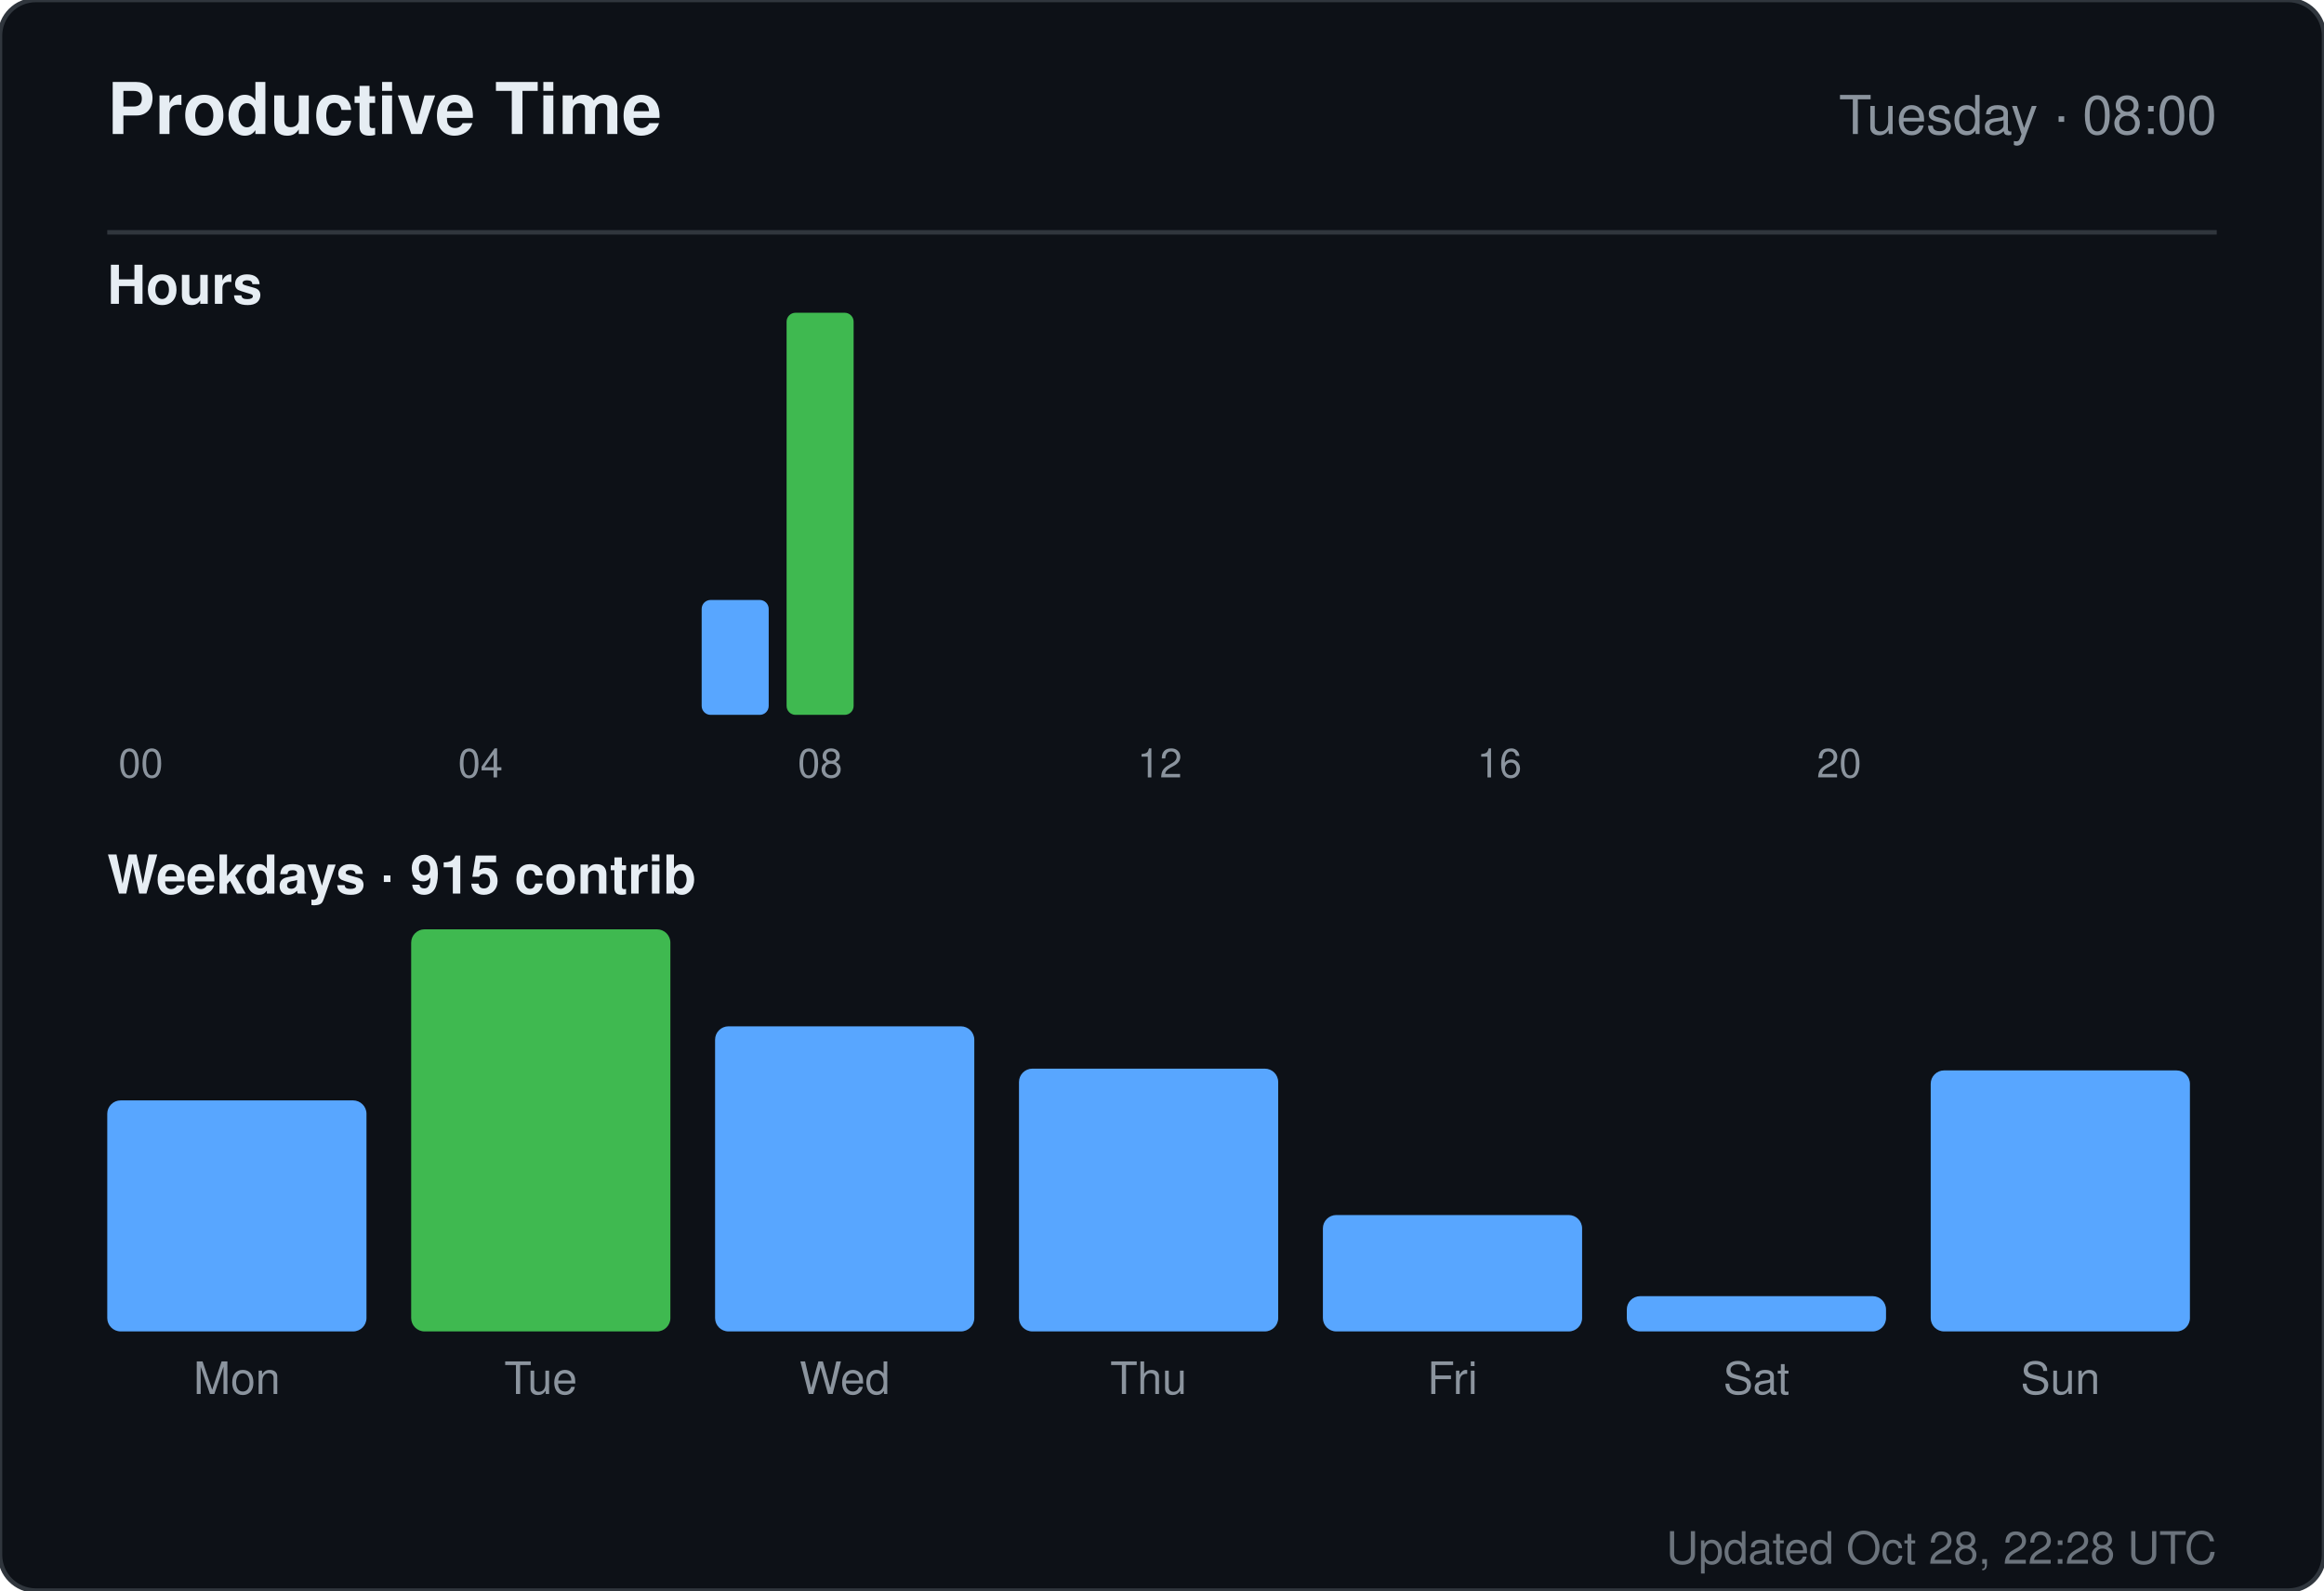
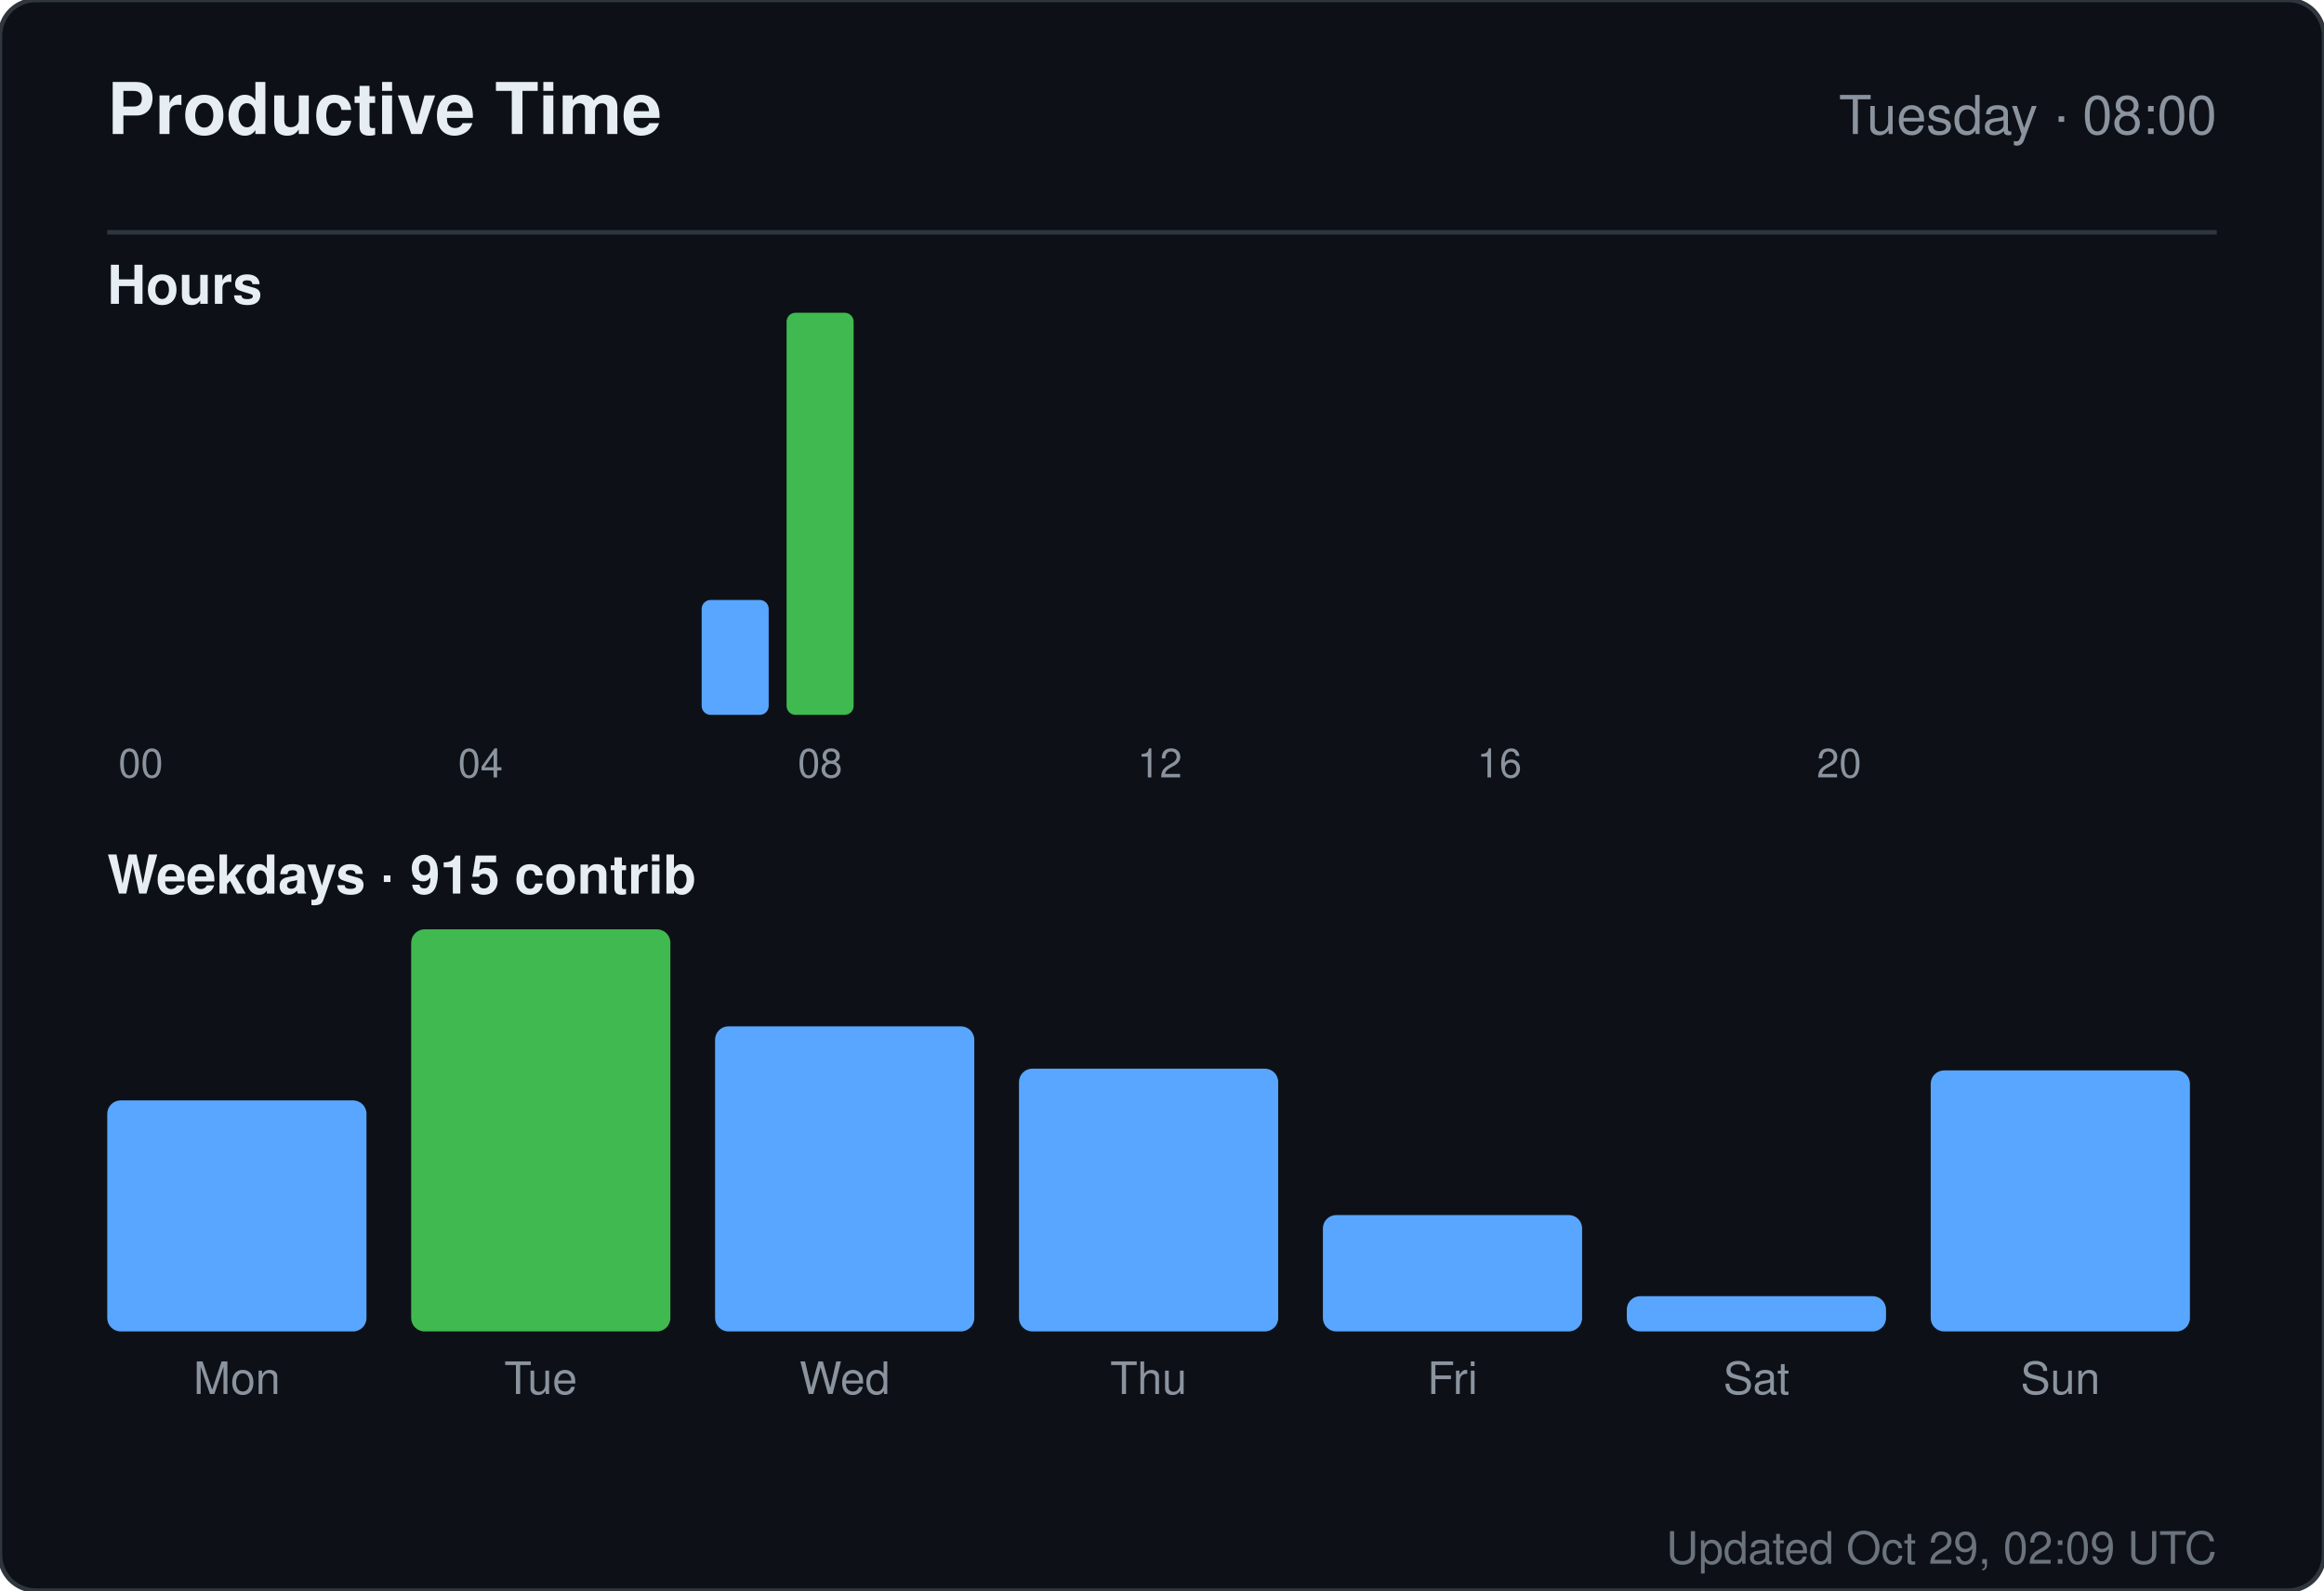
<svg xmlns="http://www.w3.org/2000/svg" width="520" height="356" viewBox="0 0 520 356" role="img" aria-label="Productive time for sandiirawan12">
  <rect width="520" height="356" rx="8" fill="#0d1117" stroke="#30363d" />
  <g font-family="-apple-system, BlinkMacSystemFont, Segoe UI, Helvetica, Arial, sans-serif">
    <text x="24" y="30" fill="#e6edf3" font-size="16" font-weight="700">Productive Time</text>
    <text x="496" y="30" fill="#8b949e" font-size="12" text-anchor="end">Tuesday · 08:00</text>
    <line x1="24" y1="52" x2="496" y2="52" stroke="#30363d" />
    <text x="24" y="68" fill="#e6edf3" font-size="12" font-weight="600">Hours</text>
    <rect x="24" y="160" width="15" height="0" rx="2" fill="#58a6ff" />
    <text x="31.5" y="174" fill="#8b949e" font-size="9" text-anchor="middle">00</text>
    <rect x="43" y="160" width="15" height="0" rx="2" fill="#58a6ff" />
    <rect x="62" y="160" width="15" height="0" rx="2" fill="#58a6ff" />
    <rect x="81" y="160" width="15" height="0" rx="2" fill="#58a6ff" />
    <rect x="100" y="160" width="15" height="0" rx="2" fill="#58a6ff" />
    <text x="107.5" y="174" fill="#8b949e" font-size="9" text-anchor="middle">04</text>
    <rect x="119" y="160" width="15" height="0" rx="2" fill="#58a6ff" />
    <rect x="138" y="160" width="15" height="0" rx="2" fill="#58a6ff" />
    <rect x="157" y="134.286" width="15" height="25.714" rx="2" fill="#58a6ff" />
    <rect x="176" y="70" width="15" height="90" rx="2" fill="#3fb950" />
    <text x="183.5" y="174" fill="#8b949e" font-size="9" text-anchor="middle">08</text>
    <rect x="195" y="160" width="15" height="0" rx="2" fill="#58a6ff" />
    <rect x="214" y="160" width="15" height="0" rx="2" fill="#58a6ff" />
    <rect x="233" y="160" width="15" height="0" rx="2" fill="#58a6ff" />
    <rect x="252" y="160" width="15" height="0" rx="2" fill="#58a6ff" />
    <text x="259.5" y="174" fill="#8b949e" font-size="9" text-anchor="middle">12</text>
    <rect x="271" y="160" width="15" height="0" rx="2" fill="#58a6ff" />
    <rect x="290" y="160" width="15" height="0" rx="2" fill="#58a6ff" />
    <rect x="309" y="160" width="15" height="0" rx="2" fill="#58a6ff" />
    <rect x="328" y="160" width="15" height="0" rx="2" fill="#58a6ff" />
    <text x="335.5" y="174" fill="#8b949e" font-size="9" text-anchor="middle">16</text>
    <rect x="347" y="160" width="15" height="0" rx="2" fill="#58a6ff" />
    <rect x="366" y="160" width="15" height="0" rx="2" fill="#58a6ff" />
    <rect x="385" y="160" width="15" height="0" rx="2" fill="#58a6ff" />
    <rect x="404" y="160" width="15" height="0" rx="2" fill="#58a6ff" />
    <text x="411.5" y="174" fill="#8b949e" font-size="9" text-anchor="middle">20</text>
    <rect x="423" y="160" width="15" height="0" rx="2" fill="#58a6ff" />
    <rect x="442" y="160" width="15" height="0" rx="2" fill="#58a6ff" />
    <rect x="461" y="160" width="15" height="0" rx="2" fill="#58a6ff" />
    <text x="24" y="200" fill="#e6edf3" font-size="12" font-weight="600">Weekdays · 915 contrib</text>
    <rect x="24" y="246.289" width="58" height="51.711" rx="3" fill="#58a6ff" />
    <text x="53" y="312" fill="#8b949e" font-size="10" text-anchor="middle">Mon</text>
    <rect x="92" y="208" width="58" height="90" rx="3" fill="#3fb950" />
    <text x="121" y="312" fill="#8b949e" font-size="10" text-anchor="middle">Tue</text>
    <rect x="160" y="229.711" width="58" height="68.289" rx="3" fill="#58a6ff" />
    <text x="189" y="312" fill="#8b949e" font-size="10" text-anchor="middle">Wed</text>
    <rect x="228" y="239.184" width="58" height="58.816" rx="3" fill="#58a6ff" />
    <text x="257" y="312" fill="#8b949e" font-size="10" text-anchor="middle">Thu</text>
    <rect x="296" y="271.947" width="58" height="26.053" rx="3" fill="#58a6ff" />
    <text x="325" y="312" fill="#8b949e" font-size="10" text-anchor="middle">Fri</text>
    <rect x="364" y="290.105" width="58" height="7.895" rx="3" fill="#58a6ff" />
    <text x="393" y="312" fill="#8b949e" font-size="10" text-anchor="middle">Sat</text>
    <rect x="432" y="239.579" width="58" height="58.421" rx="3" fill="#58a6ff" />
    <text x="461" y="312" fill="#8b949e" font-size="10" text-anchor="middle">Sun</text>
-     <text x="496" y="350" fill="#8b949e" font-size="10" text-anchor="end" opacity="0.75">Updated Oct 28, 22:28 UTC</text>
+     <text x="496" y="350" fill="#8b949e" font-size="10" text-anchor="end" opacity="0.75">Updated Oct 29, 02:09 UTC</text>
  </g>
</svg>
